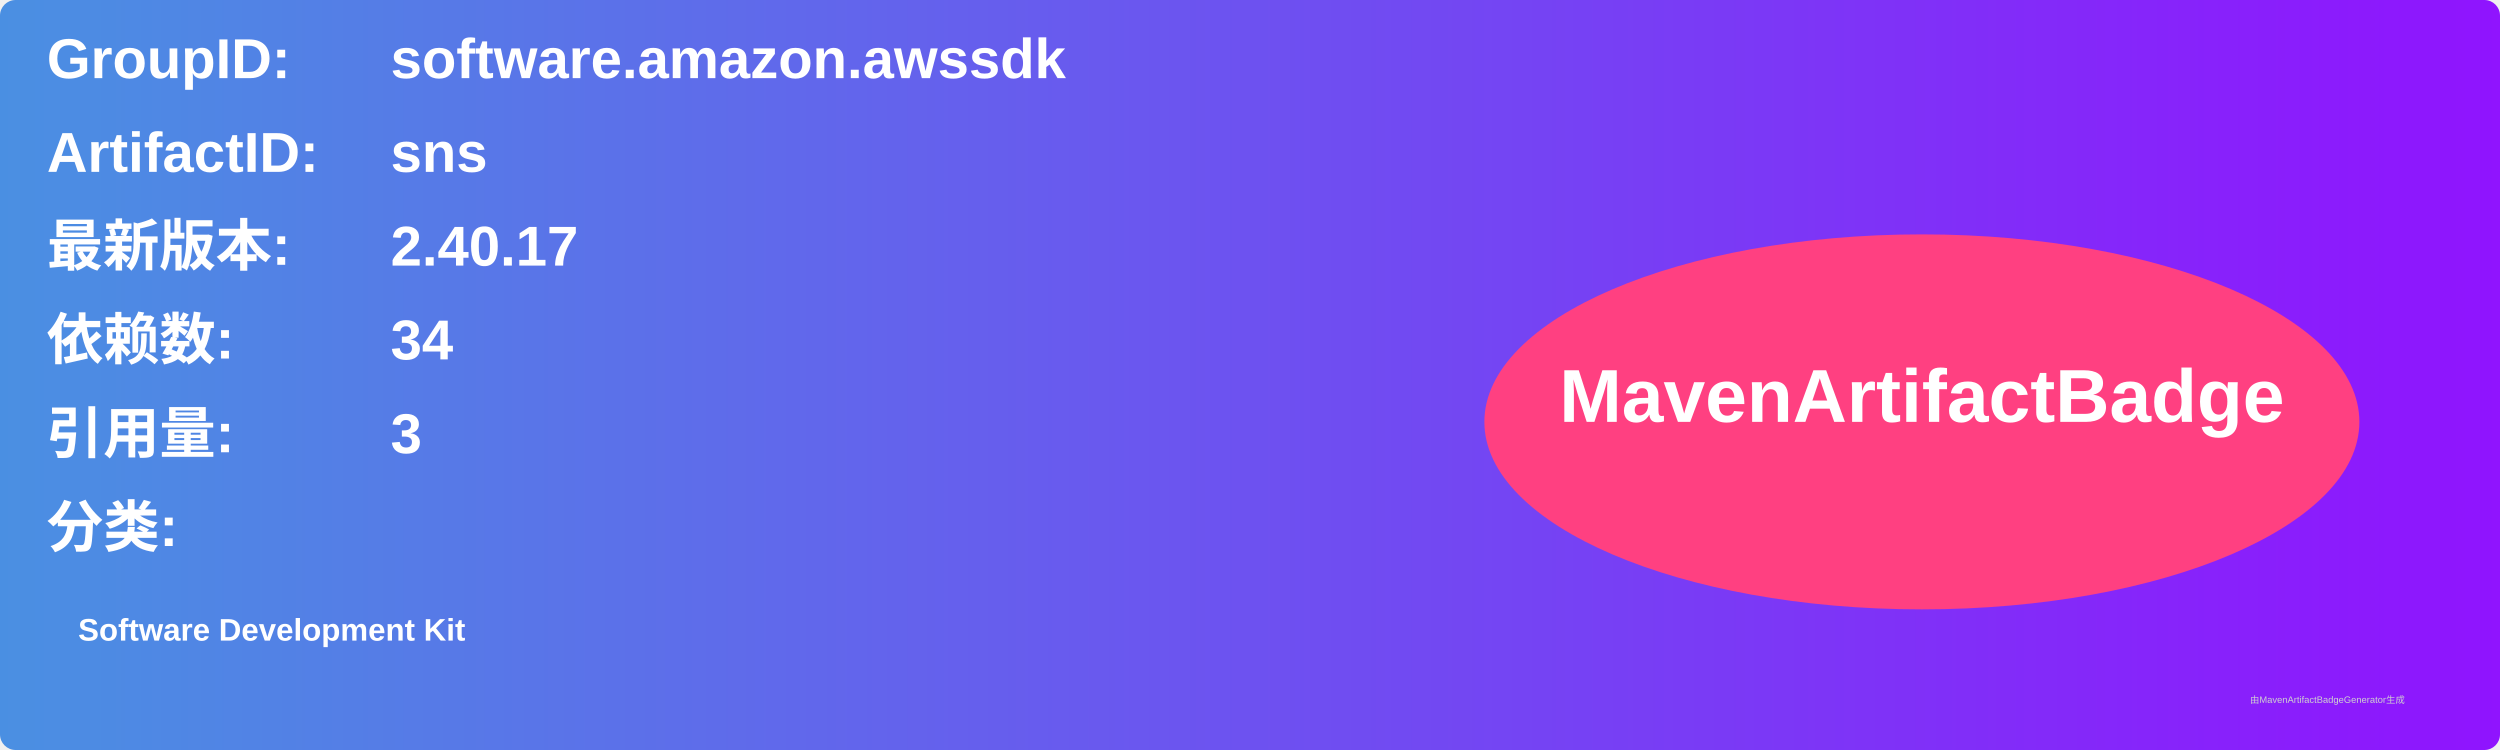
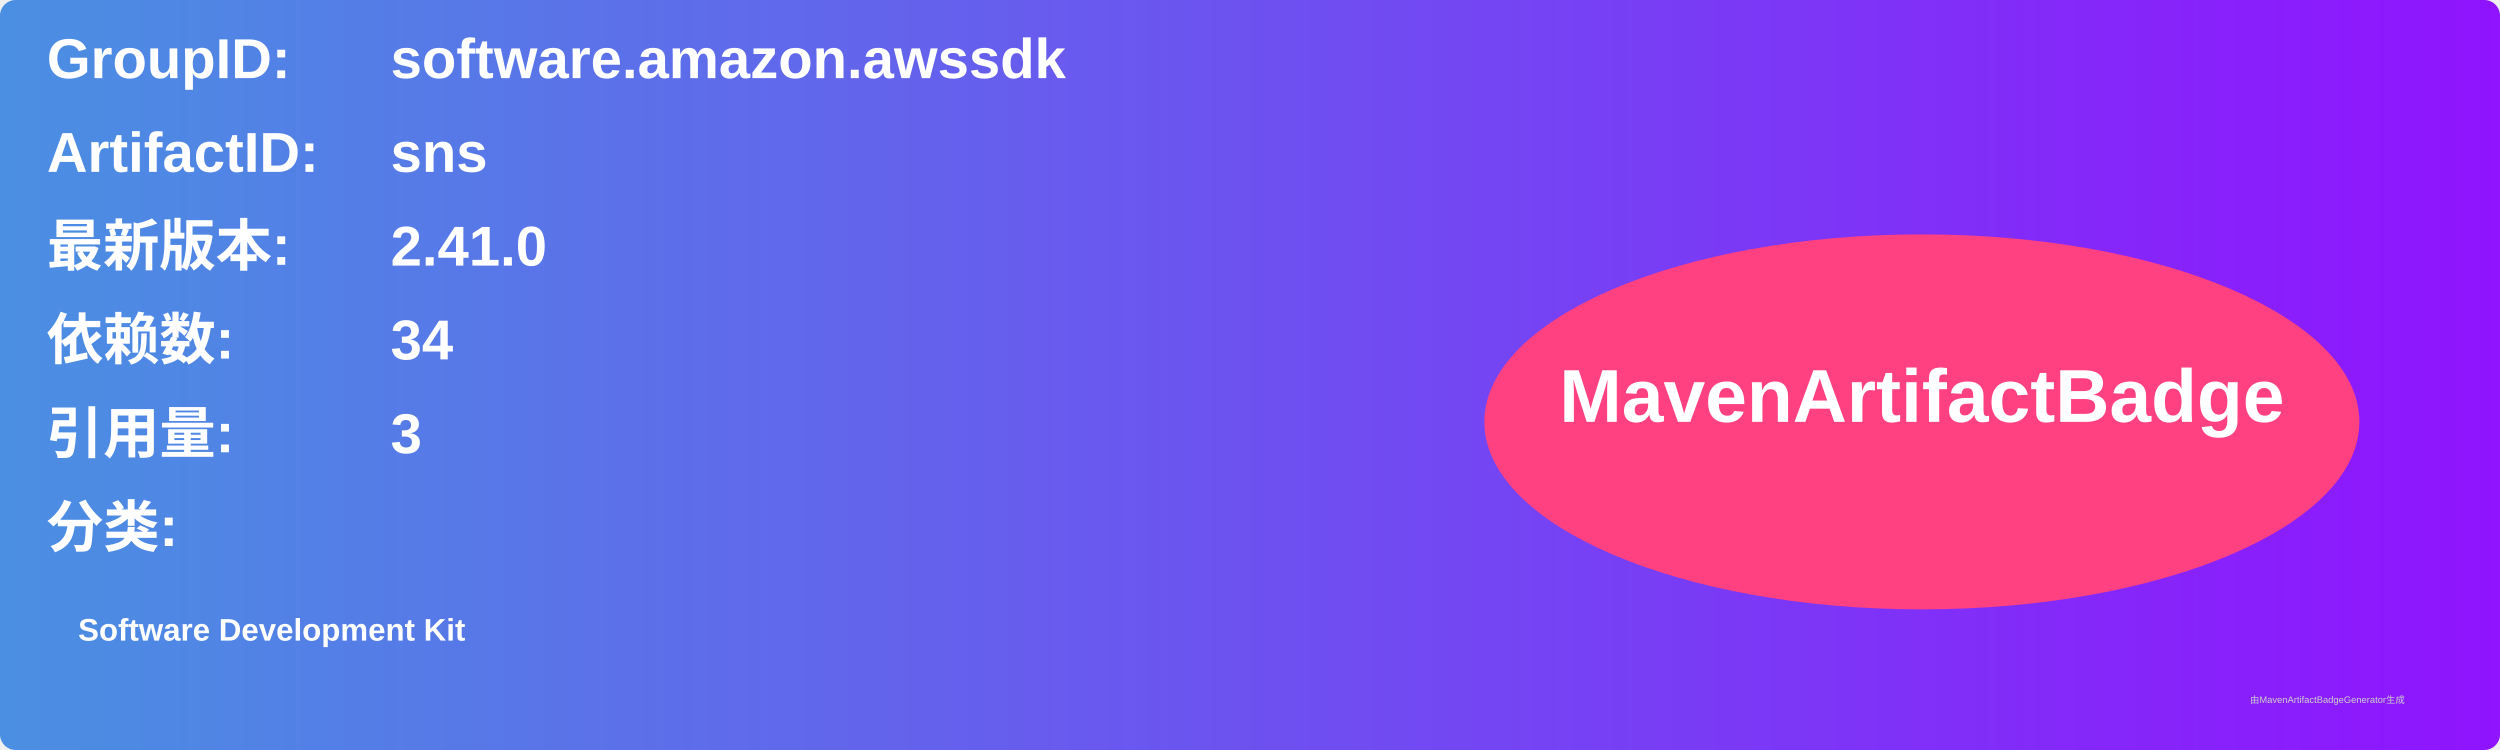
<svg xmlns="http://www.w3.org/2000/svg" width="800" height="240" viewBox="0 0 800 240">
  <linearGradient id="grad" x1="0%" y1="0%" x2="100%" y2="0%">
    <stop offset="0%" stop-color="#4a90e2" />
    <stop offset="100%" stop-color="#9013fe" />
  </linearGradient>
  <rect width="100%" height="100%" rx="5" ry="5" fill="url(#grad)" />
  <g transform="translate(15, 15)">
    <text x="0" y="10" font-family="Arial" font-size="18" fill="white" font-weight="bold" width="260">GroupID:</text>
    <text x="110" y="10" font-family="Arial" font-size="18" fill="white" font-weight="bold" width="460">software.amazon.awssdk</text>
    <text x="0" y="40" font-family="Arial" font-size="18" fill="white" font-weight="bold" width="260">ArtifactID:</text>
    <text x="110" y="40" font-family="Arial" font-size="18" fill="white" font-weight="bold" width="460">sns</text>
    <text x="0" y="70" font-family="Arial" font-size="18" fill="white" font-weight="bold">最新版本:</text>
    <text x="110" y="70" font-family="Arial" font-size="18" fill="white" font-weight="bold">
-       <tspan font-weight="bold">2.40.17</tspan>
+       <tspan font-weight="bold">2.41.0</tspan>
    </text>
    <text x="0" y="100" font-family="Arial" font-size="18" fill="white" font-weight="bold">依赖数: </text>
    <text x="110" y="100" font-family="Arial" font-size="18" fill="white">
      <tspan font-weight="bold">34</tspan>
    </text>
    <text x="0" y="130" font-family="Arial" font-size="18" fill="white" font-weight="bold">引用量: </text>
    <text x="110" y="130" font-family="Arial" font-size="18" fill="white">
      <tspan font-weight="bold">3</tspan>
    </text>
    <text x="0" y="160" font-family="Arial" font-size="18" fill="white" font-weight="bold">分类:</text>
    <text x="10" y="190" font-family="Arial" font-size="10" fill="white">
      <tspan font-weight="bold">Software Development Kit</tspan>
    </text>
    <ellipse cx="600" cy="120" rx="140" ry="60" fill="#ff4081" />
    <text x="600" y="120" text-anchor="middle" font-family="Arial" font-size="24" fill="white" font-weight="bold">MavenArtifactBadge</text>
  </g>
  <text x="720" y="225" font-family="Arial" font-size="3" fill="#d0d0d0">由MavenArtifactBadgeGenerator生成</text>
</svg>
